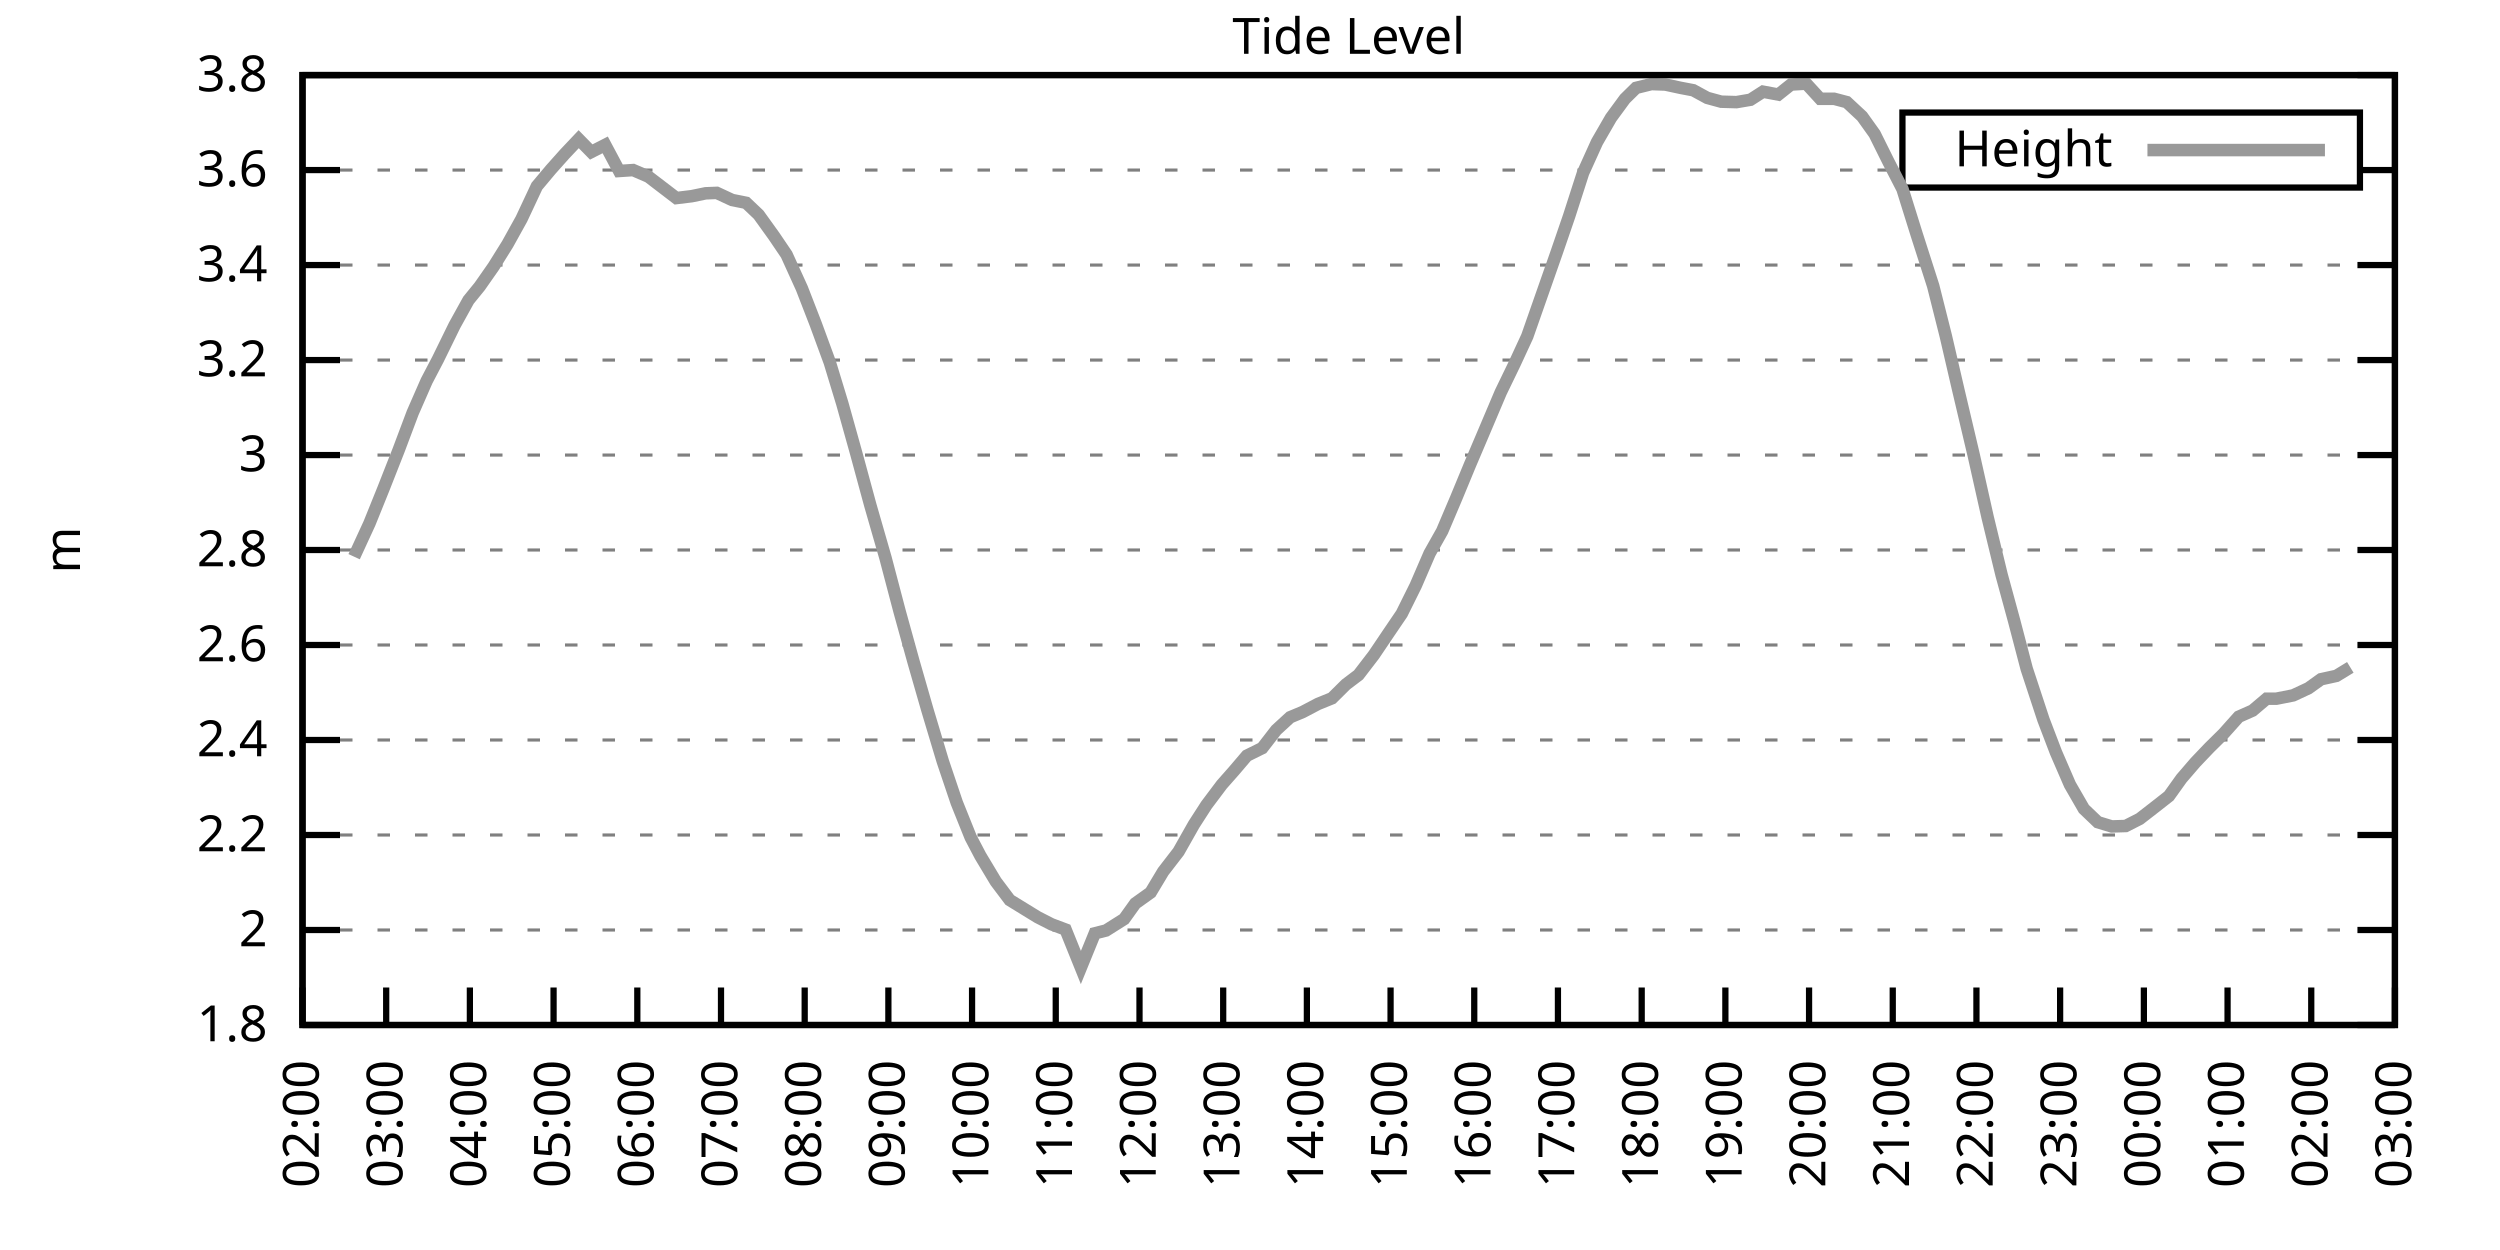
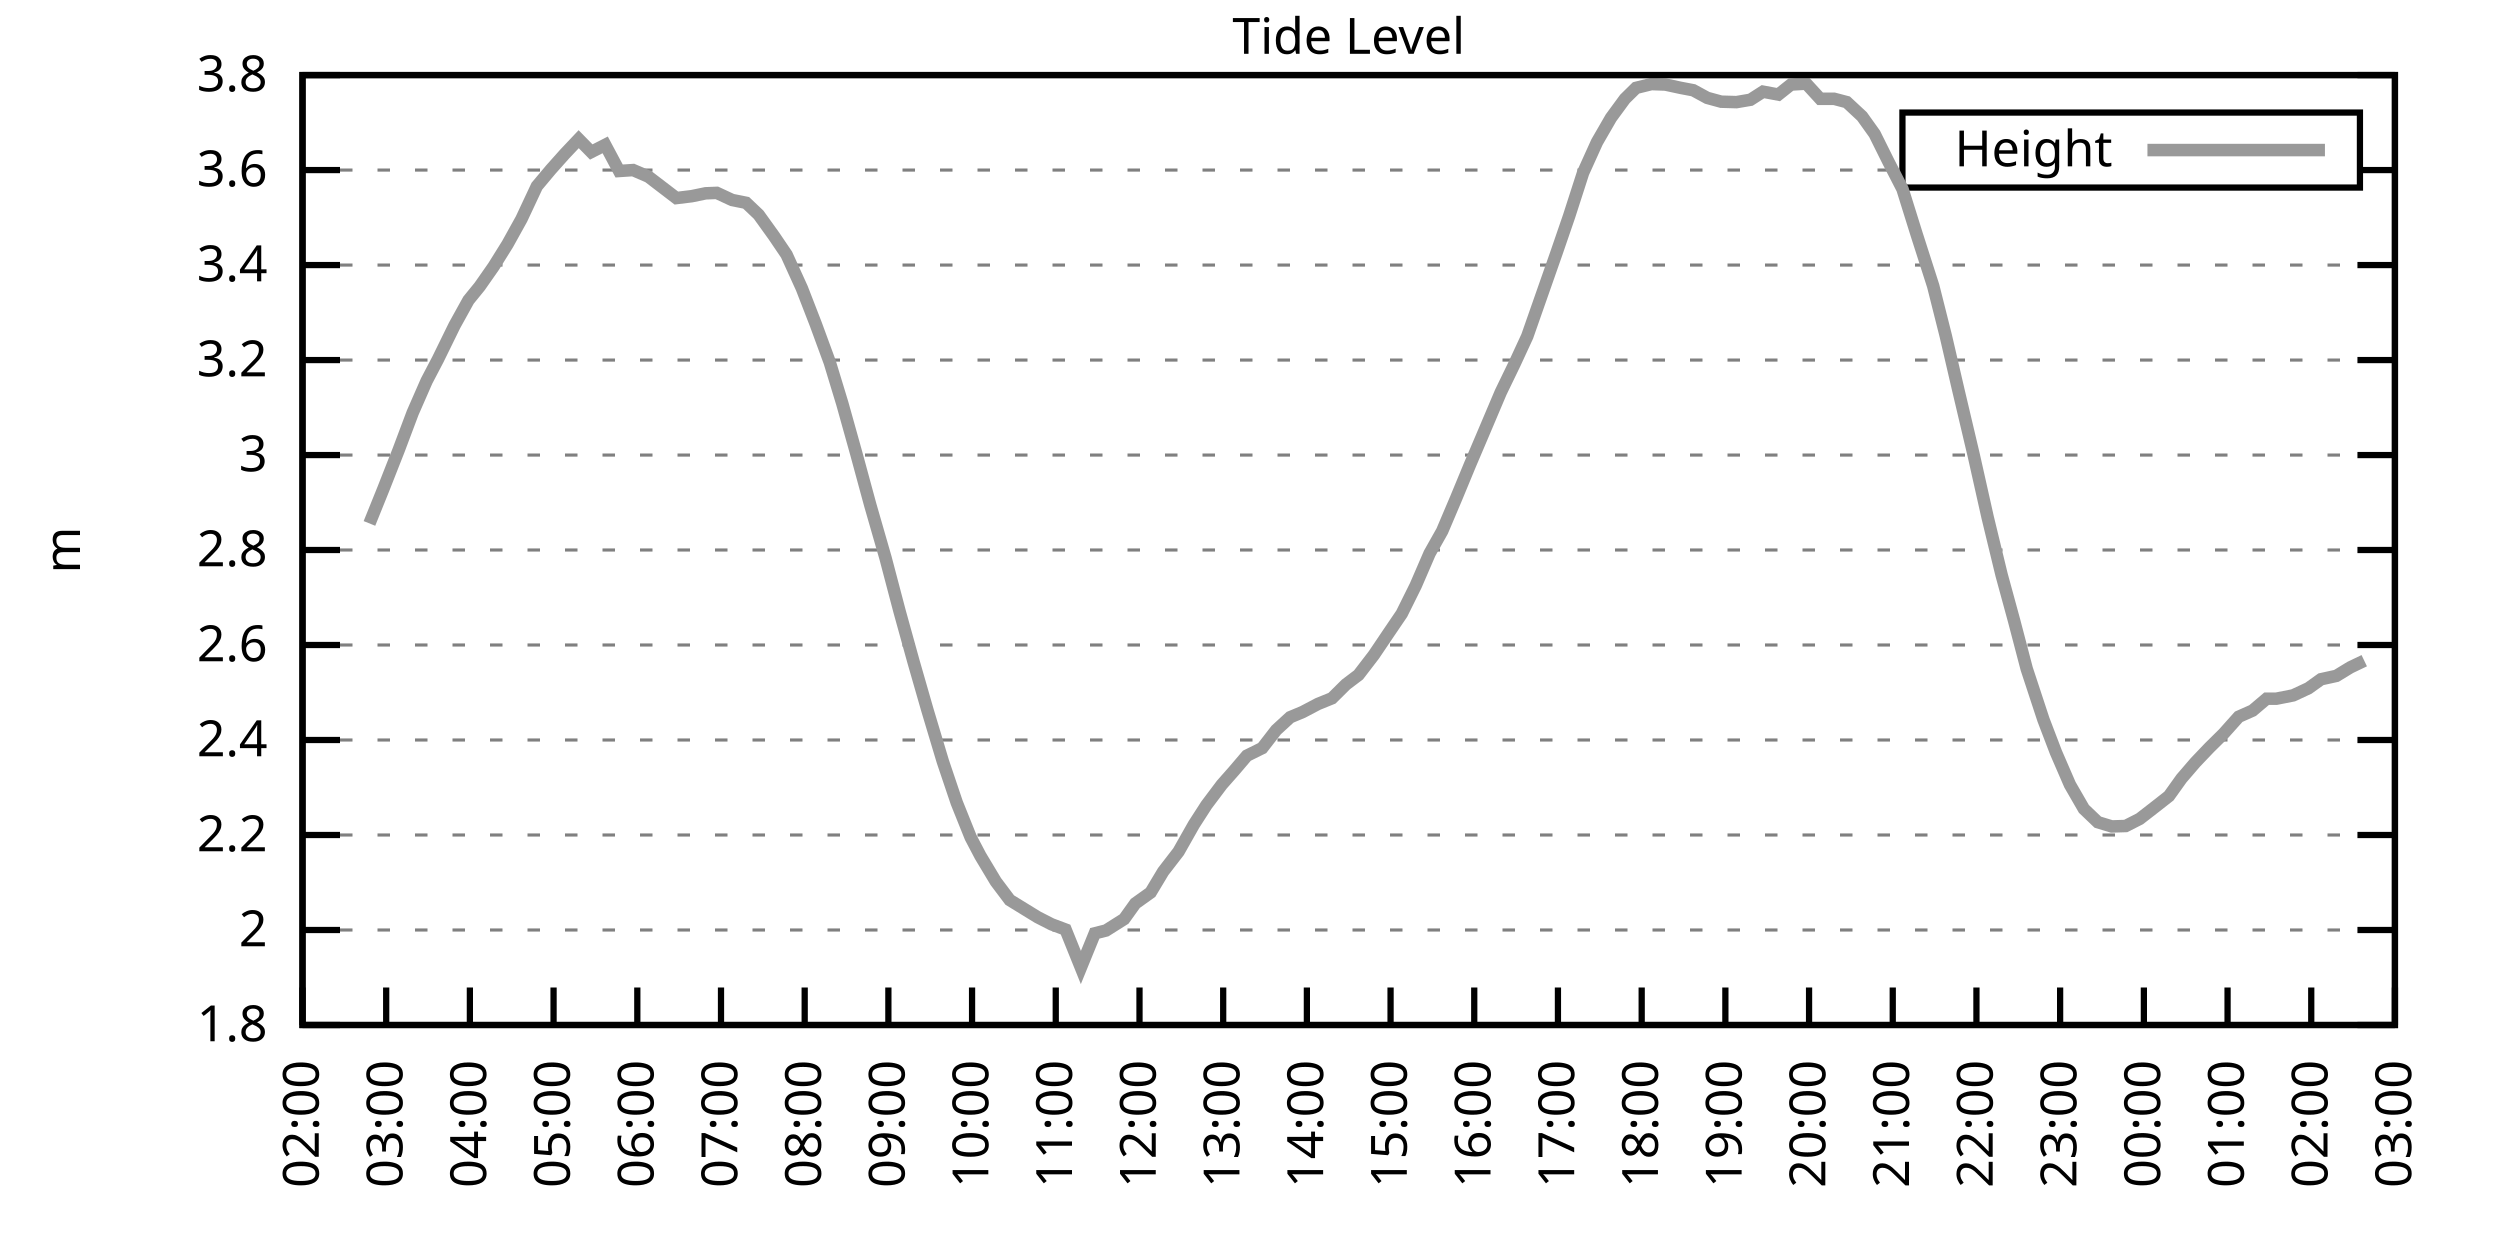
<svg xmlns="http://www.w3.org/2000/svg" xmlns:xlink="http://www.w3.org/1999/xlink" width="400" height="200" viewBox="0 0 400 200">
  <g id="gnuplot_canvas">
    <rect x="0" y="0" width="400" height="200" fill="none" />
    <defs>
      <circle id="gpDot" r="0.5" stroke-width="0.5" stroke="currentColor" />
      <path id="gpPt0" stroke-width="0.333" stroke="currentColor" d="M-1,0 h2 M0,-1 v2" />
      <path id="gpPt1" stroke-width="0.333" stroke="currentColor" d="M-1,-1 L1,1 M1,-1 L-1,1" />
      <path id="gpPt2" stroke-width="0.333" stroke="currentColor" d="M-1,0 L1,0 M0,-1 L0,1 M-1,-1 L1,1 M-1,1 L1,-1" />
      <rect id="gpPt3" stroke-width="0.333" stroke="currentColor" x="-1" y="-1" width="2" height="2" />
      <rect id="gpPt4" stroke-width="0.333" stroke="currentColor" fill="currentColor" x="-1" y="-1" width="2" height="2" />
      <circle id="gpPt5" stroke-width="0.333" stroke="currentColor" cx="0" cy="0" r="1" />
      <use xlink:href="#gpPt5" id="gpPt6" fill="currentColor" stroke="none" />
      <path id="gpPt7" stroke-width="0.333" stroke="currentColor" d="M0,-1.33 L-1.33,0.67 L1.33,0.67 z" />
      <use xlink:href="#gpPt7" id="gpPt8" fill="currentColor" stroke="none" />
      <use xlink:href="#gpPt7" id="gpPt9" stroke="currentColor" transform="rotate(180)" />
      <use xlink:href="#gpPt9" id="gpPt10" fill="currentColor" stroke="none" />
      <use xlink:href="#gpPt3" id="gpPt11" stroke="currentColor" transform="rotate(45)" />
      <use xlink:href="#gpPt11" id="gpPt12" fill="currentColor" stroke="none" />
      <path id="gpPt13" stroke-width="0.333" stroke="currentColor" d="M0,1.330 L1.265,0.411 L0.782,-1.067 L-0.782,-1.076 L-1.265,0.411 z" />
      <use xlink:href="#gpPt13" id="gpPt14" fill="currentColor" stroke="none" />
      <filter id="textbox" filterUnits="objectBoundingBox" x="0" y="0" height="1" width="1">
        <feFlood flood-color="white" flood-opacity="1" result="bgnd" />
        <feComposite in="SourceGraphic" in2="bgnd" operator="atop" />
      </filter>
      <filter id="greybox" filterUnits="objectBoundingBox" x="0" y="0" height="1" width="1">
        <feFlood flood-color="lightgrey" flood-opacity="1" result="grey" />
        <feComposite in="SourceGraphic" in2="grey" operator="atop" />
      </filter>
    </defs>
    <g fill="none" color="white" stroke="currentColor" stroke-width="1.00" stroke-linecap="butt" stroke-linejoin="miter">
</g>
    <g fill="none" color="black" stroke="currentColor" stroke-width="1.00" stroke-linecap="butt" stroke-linejoin="miter">
      <g stroke="none" shape-rendering="crispEdges">
        <polygon fill="rgb(255, 255, 255)" points="48.40,164.00 383.18,164.00 383.18,12.02 48.40,12.02 " />
      </g>
    </g>
    <g fill="none" color="black" stroke="currentColor" stroke-width="1.00" stroke-linecap="butt" stroke-linejoin="miter">
</g>
    <g fill="none" color="black" stroke="black" stroke-width="0.50" stroke-linecap="butt" stroke-linejoin="miter">
</g>
    <g fill="none" color="gray" stroke="currentColor" stroke-width="0.50" stroke-linecap="butt" stroke-linejoin="miter">
      <path stroke="gray" stroke-dasharray="2,4" class="gridline" d="M48.40,164.00 L383.19,164.00  " />
    </g>
    <g fill="none" color="gray" stroke="gray" stroke-width="1.00" stroke-linecap="butt" stroke-linejoin="miter">
</g>
    <g fill="none" color="black" stroke="currentColor" stroke-width="1.00" stroke-linecap="butt" stroke-linejoin="miter">
      <path stroke="black" d="M48.40,164.00 L54.40,164.00 M383.19,164.00 L377.19,164.00  " />
      <g transform="translate(42.80,166.60)" stroke="none" fill="black" font-family="Sans" font-size="8.00" text-anchor="end">
        <text>
          <tspan font-family="Sans"> 1.8</tspan>
        </text>
      </g>
    </g>
    <g fill="none" color="black" stroke="currentColor" stroke-width="1.00" stroke-linecap="butt" stroke-linejoin="miter">
</g>
    <g fill="none" color="black" stroke="black" stroke-width="0.50" stroke-linecap="butt" stroke-linejoin="miter">
</g>
    <g fill="none" color="gray" stroke="currentColor" stroke-width="0.50" stroke-linecap="butt" stroke-linejoin="miter">
      <path stroke="gray" stroke-dasharray="2,4" class="gridline" d="M48.40,148.80 L383.19,148.80  " />
    </g>
    <g fill="none" color="gray" stroke="gray" stroke-width="1.00" stroke-linecap="butt" stroke-linejoin="miter">
</g>
    <g fill="none" color="black" stroke="currentColor" stroke-width="1.00" stroke-linecap="butt" stroke-linejoin="miter">
      <path stroke="black" d="M48.40,148.80 L54.40,148.80 M383.19,148.80 L377.19,148.80  " />
      <g transform="translate(42.80,151.40)" stroke="none" fill="black" font-family="Sans" font-size="8.00" text-anchor="end">
        <text>
          <tspan font-family="Sans"> 2</tspan>
        </text>
      </g>
    </g>
    <g fill="none" color="black" stroke="currentColor" stroke-width="1.00" stroke-linecap="butt" stroke-linejoin="miter">
</g>
    <g fill="none" color="black" stroke="black" stroke-width="0.50" stroke-linecap="butt" stroke-linejoin="miter">
</g>
    <g fill="none" color="gray" stroke="currentColor" stroke-width="0.50" stroke-linecap="butt" stroke-linejoin="miter">
      <path stroke="gray" stroke-dasharray="2,4" class="gridline" d="M48.40,133.60 L383.19,133.60  " />
    </g>
    <g fill="none" color="gray" stroke="gray" stroke-width="1.00" stroke-linecap="butt" stroke-linejoin="miter">
</g>
    <g fill="none" color="black" stroke="currentColor" stroke-width="1.00" stroke-linecap="butt" stroke-linejoin="miter">
      <path stroke="black" d="M48.40,133.60 L54.40,133.60 M383.19,133.60 L377.19,133.60  " />
      <g transform="translate(42.80,136.20)" stroke="none" fill="black" font-family="Sans" font-size="8.00" text-anchor="end">
        <text>
          <tspan font-family="Sans"> 2.2</tspan>
        </text>
      </g>
    </g>
    <g fill="none" color="black" stroke="currentColor" stroke-width="1.00" stroke-linecap="butt" stroke-linejoin="miter">
</g>
    <g fill="none" color="black" stroke="black" stroke-width="0.50" stroke-linecap="butt" stroke-linejoin="miter">
</g>
    <g fill="none" color="gray" stroke="currentColor" stroke-width="0.50" stroke-linecap="butt" stroke-linejoin="miter">
      <path stroke="gray" stroke-dasharray="2,4" class="gridline" d="M48.40,118.40 L383.19,118.40  " />
    </g>
    <g fill="none" color="gray" stroke="gray" stroke-width="1.00" stroke-linecap="butt" stroke-linejoin="miter">
</g>
    <g fill="none" color="black" stroke="currentColor" stroke-width="1.00" stroke-linecap="butt" stroke-linejoin="miter">
      <path stroke="black" d="M48.40,118.40 L54.40,118.40 M383.19,118.40 L377.19,118.40  " />
      <g transform="translate(42.80,121.00)" stroke="none" fill="black" font-family="Sans" font-size="8.00" text-anchor="end">
        <text>
          <tspan font-family="Sans"> 2.4</tspan>
        </text>
      </g>
    </g>
    <g fill="none" color="black" stroke="currentColor" stroke-width="1.00" stroke-linecap="butt" stroke-linejoin="miter">
</g>
    <g fill="none" color="black" stroke="black" stroke-width="0.50" stroke-linecap="butt" stroke-linejoin="miter">
</g>
    <g fill="none" color="gray" stroke="currentColor" stroke-width="0.50" stroke-linecap="butt" stroke-linejoin="miter">
      <path stroke="gray" stroke-dasharray="2,4" class="gridline" d="M48.40,103.20 L383.19,103.20  " />
    </g>
    <g fill="none" color="gray" stroke="gray" stroke-width="1.00" stroke-linecap="butt" stroke-linejoin="miter">
</g>
    <g fill="none" color="black" stroke="currentColor" stroke-width="1.00" stroke-linecap="butt" stroke-linejoin="miter">
      <path stroke="black" d="M48.40,103.20 L54.40,103.20 M383.19,103.20 L377.19,103.20  " />
      <g transform="translate(42.80,105.80)" stroke="none" fill="black" font-family="Sans" font-size="8.00" text-anchor="end">
        <text>
          <tspan font-family="Sans"> 2.6</tspan>
        </text>
      </g>
    </g>
    <g fill="none" color="black" stroke="currentColor" stroke-width="1.00" stroke-linecap="butt" stroke-linejoin="miter">
</g>
    <g fill="none" color="black" stroke="black" stroke-width="0.50" stroke-linecap="butt" stroke-linejoin="miter">
</g>
    <g fill="none" color="gray" stroke="currentColor" stroke-width="0.50" stroke-linecap="butt" stroke-linejoin="miter">
      <path stroke="gray" stroke-dasharray="2,4" class="gridline" d="M48.40,88.00 L383.19,88.00  " />
    </g>
    <g fill="none" color="gray" stroke="gray" stroke-width="1.00" stroke-linecap="butt" stroke-linejoin="miter">
</g>
    <g fill="none" color="black" stroke="currentColor" stroke-width="1.00" stroke-linecap="butt" stroke-linejoin="miter">
      <path stroke="black" d="M48.40,88.00 L54.40,88.00 M383.19,88.00 L377.19,88.00  " />
      <g transform="translate(42.80,90.60)" stroke="none" fill="black" font-family="Sans" font-size="8.00" text-anchor="end">
        <text>
          <tspan font-family="Sans"> 2.8</tspan>
        </text>
      </g>
    </g>
    <g fill="none" color="black" stroke="currentColor" stroke-width="1.00" stroke-linecap="butt" stroke-linejoin="miter">
</g>
    <g fill="none" color="black" stroke="black" stroke-width="0.50" stroke-linecap="butt" stroke-linejoin="miter">
</g>
    <g fill="none" color="gray" stroke="currentColor" stroke-width="0.50" stroke-linecap="butt" stroke-linejoin="miter">
      <path stroke="gray" stroke-dasharray="2,4" class="gridline" d="M48.40,72.81 L383.19,72.81  " />
    </g>
    <g fill="none" color="gray" stroke="gray" stroke-width="1.00" stroke-linecap="butt" stroke-linejoin="miter">
</g>
    <g fill="none" color="black" stroke="currentColor" stroke-width="1.00" stroke-linecap="butt" stroke-linejoin="miter">
      <path stroke="black" d="M48.40,72.81 L54.40,72.81 M383.19,72.81 L377.19,72.81  " />
      <g transform="translate(42.80,75.41)" stroke="none" fill="black" font-family="Sans" font-size="8.00" text-anchor="end">
        <text>
          <tspan font-family="Sans"> 3</tspan>
        </text>
      </g>
    </g>
    <g fill="none" color="black" stroke="currentColor" stroke-width="1.00" stroke-linecap="butt" stroke-linejoin="miter">
</g>
    <g fill="none" color="black" stroke="black" stroke-width="0.50" stroke-linecap="butt" stroke-linejoin="miter">
</g>
    <g fill="none" color="gray" stroke="currentColor" stroke-width="0.50" stroke-linecap="butt" stroke-linejoin="miter">
      <path stroke="gray" stroke-dasharray="2,4" class="gridline" d="M48.40,57.61 L383.19,57.61  " />
    </g>
    <g fill="none" color="gray" stroke="gray" stroke-width="1.00" stroke-linecap="butt" stroke-linejoin="miter">
</g>
    <g fill="none" color="black" stroke="currentColor" stroke-width="1.00" stroke-linecap="butt" stroke-linejoin="miter">
      <path stroke="black" d="M48.40,57.61 L54.40,57.61 M383.19,57.61 L377.19,57.61  " />
      <g transform="translate(42.80,60.21)" stroke="none" fill="black" font-family="Sans" font-size="8.00" text-anchor="end">
        <text>
          <tspan font-family="Sans"> 3.2</tspan>
        </text>
      </g>
    </g>
    <g fill="none" color="black" stroke="currentColor" stroke-width="1.00" stroke-linecap="butt" stroke-linejoin="miter">
</g>
    <g fill="none" color="black" stroke="black" stroke-width="0.50" stroke-linecap="butt" stroke-linejoin="miter">
</g>
    <g fill="none" color="gray" stroke="currentColor" stroke-width="0.50" stroke-linecap="butt" stroke-linejoin="miter">
      <path stroke="gray" stroke-dasharray="2,4" class="gridline" d="M48.40,42.41 L383.19,42.41  " />
    </g>
    <g fill="none" color="gray" stroke="gray" stroke-width="1.00" stroke-linecap="butt" stroke-linejoin="miter">
</g>
    <g fill="none" color="black" stroke="currentColor" stroke-width="1.00" stroke-linecap="butt" stroke-linejoin="miter">
      <path stroke="black" d="M48.40,42.41 L54.40,42.41 M383.19,42.41 L377.19,42.41  " />
      <g transform="translate(42.80,45.01)" stroke="none" fill="black" font-family="Sans" font-size="8.00" text-anchor="end">
        <text>
          <tspan font-family="Sans"> 3.4</tspan>
        </text>
      </g>
    </g>
    <g fill="none" color="black" stroke="currentColor" stroke-width="1.00" stroke-linecap="butt" stroke-linejoin="miter">
</g>
    <g fill="none" color="black" stroke="black" stroke-width="0.50" stroke-linecap="butt" stroke-linejoin="miter">
</g>
    <g fill="none" color="gray" stroke="currentColor" stroke-width="0.50" stroke-linecap="butt" stroke-linejoin="miter">
      <path stroke="gray" stroke-dasharray="2,4" class="gridline" d="M48.40,27.21 L304.39,27.21 M377.59,27.21 L383.19,27.21  " />
    </g>
    <g fill="none" color="gray" stroke="gray" stroke-width="1.00" stroke-linecap="butt" stroke-linejoin="miter">
</g>
    <g fill="none" color="black" stroke="currentColor" stroke-width="1.00" stroke-linecap="butt" stroke-linejoin="miter">
      <path stroke="black" d="M48.40,27.21 L54.40,27.21 M383.19,27.21 L377.19,27.21  " />
      <g transform="translate(42.80,29.81)" stroke="none" fill="black" font-family="Sans" font-size="8.00" text-anchor="end">
        <text>
          <tspan font-family="Sans"> 3.6</tspan>
        </text>
      </g>
    </g>
    <g fill="none" color="black" stroke="currentColor" stroke-width="1.00" stroke-linecap="butt" stroke-linejoin="miter">
</g>
    <g fill="none" color="black" stroke="black" stroke-width="0.50" stroke-linecap="butt" stroke-linejoin="miter">
</g>
    <g fill="none" color="gray" stroke="currentColor" stroke-width="0.50" stroke-linecap="butt" stroke-linejoin="miter">
      <path stroke="gray" stroke-dasharray="2,4" class="gridline" d="M48.40,12.01 L383.19,12.01  " />
    </g>
    <g fill="none" color="gray" stroke="gray" stroke-width="1.00" stroke-linecap="butt" stroke-linejoin="miter">
</g>
    <g fill="none" color="black" stroke="currentColor" stroke-width="1.00" stroke-linecap="butt" stroke-linejoin="miter">
      <path stroke="black" d="M48.40,12.01 L54.40,12.01 M383.19,12.01 L377.19,12.01  " />
      <g transform="translate(42.80,14.61)" stroke="none" fill="black" font-family="Sans" font-size="8.00" text-anchor="end">
        <text>
          <tspan font-family="Sans"> 3.8</tspan>
        </text>
      </g>
    </g>
    <g fill="none" color="black" stroke="currentColor" stroke-width="1.00" stroke-linecap="butt" stroke-linejoin="miter">
      <path stroke="black" d="M48.40,164.00 L48.40,158.00  " />
      <g transform="translate(51.00,169.60) rotate(270.00)" stroke="none" fill="black" font-family="Sans" font-size="8.00" text-anchor="end">
        <text>
          <tspan font-family="Sans">02:00</tspan>
        </text>
      </g>
    </g>
    <g fill="none" color="black" stroke="currentColor" stroke-width="1.00" stroke-linecap="butt" stroke-linejoin="miter">
      <path stroke="black" d="M61.79,164.00 L61.79,158.00  " />
      <g transform="translate(64.39,169.60) rotate(270.00)" stroke="none" fill="black" font-family="Sans" font-size="8.00" text-anchor="end">
        <text>
          <tspan font-family="Sans">03:00</tspan>
        </text>
      </g>
    </g>
    <g fill="none" color="black" stroke="currentColor" stroke-width="1.00" stroke-linecap="butt" stroke-linejoin="miter">
      <path stroke="black" d="M75.18,164.00 L75.18,158.00  " />
      <g transform="translate(77.78,169.60) rotate(270.00)" stroke="none" fill="black" font-family="Sans" font-size="8.00" text-anchor="end">
        <text>
          <tspan font-family="Sans">04:00</tspan>
        </text>
      </g>
    </g>
    <g fill="none" color="black" stroke="currentColor" stroke-width="1.00" stroke-linecap="butt" stroke-linejoin="miter">
      <path stroke="black" d="M88.57,164.00 L88.57,158.00  " />
      <g transform="translate(91.17,169.60) rotate(270.00)" stroke="none" fill="black" font-family="Sans" font-size="8.00" text-anchor="end">
        <text>
          <tspan font-family="Sans">05:00</tspan>
        </text>
      </g>
    </g>
    <g fill="none" color="black" stroke="currentColor" stroke-width="1.00" stroke-linecap="butt" stroke-linejoin="miter">
      <path stroke="black" d="M101.97,164.00 L101.97,158.00  " />
      <g transform="translate(104.57,169.60) rotate(270.00)" stroke="none" fill="black" font-family="Sans" font-size="8.00" text-anchor="end">
        <text>
          <tspan font-family="Sans">06:00</tspan>
        </text>
      </g>
    </g>
    <g fill="none" color="black" stroke="currentColor" stroke-width="1.00" stroke-linecap="butt" stroke-linejoin="miter">
      <path stroke="black" d="M115.36,164.00 L115.36,158.00  " />
      <g transform="translate(117.96,169.60) rotate(270.00)" stroke="none" fill="black" font-family="Sans" font-size="8.00" text-anchor="end">
        <text>
          <tspan font-family="Sans">07:00</tspan>
        </text>
      </g>
    </g>
    <g fill="none" color="black" stroke="currentColor" stroke-width="1.00" stroke-linecap="butt" stroke-linejoin="miter">
      <path stroke="black" d="M128.75,164.00 L128.75,158.00  " />
      <g transform="translate(131.35,169.60) rotate(270.00)" stroke="none" fill="black" font-family="Sans" font-size="8.00" text-anchor="end">
        <text>
          <tspan font-family="Sans">08:00</tspan>
        </text>
      </g>
    </g>
    <g fill="none" color="black" stroke="currentColor" stroke-width="1.00" stroke-linecap="butt" stroke-linejoin="miter">
      <path stroke="black" d="M142.14,164.00 L142.14,158.00  " />
      <g transform="translate(144.74,169.60) rotate(270.00)" stroke="none" fill="black" font-family="Sans" font-size="8.00" text-anchor="end">
        <text>
          <tspan font-family="Sans">09:00</tspan>
        </text>
      </g>
    </g>
    <g fill="none" color="black" stroke="currentColor" stroke-width="1.00" stroke-linecap="butt" stroke-linejoin="miter">
      <path stroke="black" d="M155.53,164.00 L155.53,158.00  " />
      <g transform="translate(158.13,169.60) rotate(270.00)" stroke="none" fill="black" font-family="Sans" font-size="8.00" text-anchor="end">
        <text>
          <tspan font-family="Sans">10:00</tspan>
        </text>
      </g>
    </g>
    <g fill="none" color="black" stroke="currentColor" stroke-width="1.00" stroke-linecap="butt" stroke-linejoin="miter">
      <path stroke="black" d="M168.92,164.00 L168.92,158.00  " />
      <g transform="translate(171.52,169.60) rotate(270.00)" stroke="none" fill="black" font-family="Sans" font-size="8.00" text-anchor="end">
        <text>
          <tspan font-family="Sans">11:00</tspan>
        </text>
      </g>
    </g>
    <g fill="none" color="black" stroke="currentColor" stroke-width="1.00" stroke-linecap="butt" stroke-linejoin="miter">
      <path stroke="black" d="M182.32,164.00 L182.32,158.00  " />
      <g transform="translate(184.92,169.60) rotate(270.00)" stroke="none" fill="black" font-family="Sans" font-size="8.00" text-anchor="end">
        <text>
          <tspan font-family="Sans">12:00</tspan>
        </text>
      </g>
    </g>
    <g fill="none" color="black" stroke="currentColor" stroke-width="1.00" stroke-linecap="butt" stroke-linejoin="miter">
      <path stroke="black" d="M195.71,164.00 L195.71,158.00  " />
      <g transform="translate(198.31,169.60) rotate(270.00)" stroke="none" fill="black" font-family="Sans" font-size="8.00" text-anchor="end">
        <text>
          <tspan font-family="Sans">13:00</tspan>
        </text>
      </g>
    </g>
    <g fill="none" color="black" stroke="currentColor" stroke-width="1.00" stroke-linecap="butt" stroke-linejoin="miter">
      <path stroke="black" d="M209.10,164.00 L209.10,158.00  " />
      <g transform="translate(211.70,169.60) rotate(270.00)" stroke="none" fill="black" font-family="Sans" font-size="8.00" text-anchor="end">
        <text>
          <tspan font-family="Sans">14:00</tspan>
        </text>
      </g>
    </g>
    <g fill="none" color="black" stroke="currentColor" stroke-width="1.00" stroke-linecap="butt" stroke-linejoin="miter">
      <path stroke="black" d="M222.49,164.00 L222.49,158.00  " />
      <g transform="translate(225.09,169.60) rotate(270.00)" stroke="none" fill="black" font-family="Sans" font-size="8.00" text-anchor="end">
        <text>
          <tspan font-family="Sans">15:00</tspan>
        </text>
      </g>
    </g>
    <g fill="none" color="black" stroke="currentColor" stroke-width="1.00" stroke-linecap="butt" stroke-linejoin="miter">
      <path stroke="black" d="M235.88,164.00 L235.88,158.00  " />
      <g transform="translate(238.48,169.60) rotate(270.00)" stroke="none" fill="black" font-family="Sans" font-size="8.00" text-anchor="end">
        <text>
          <tspan font-family="Sans">16:00</tspan>
        </text>
      </g>
    </g>
    <g fill="none" color="black" stroke="currentColor" stroke-width="1.00" stroke-linecap="butt" stroke-linejoin="miter">
      <path stroke="black" d="M249.27,164.00 L249.27,158.00  " />
      <g transform="translate(251.87,169.60) rotate(270.00)" stroke="none" fill="black" font-family="Sans" font-size="8.00" text-anchor="end">
        <text>
          <tspan font-family="Sans">17:00</tspan>
        </text>
      </g>
    </g>
    <g fill="none" color="black" stroke="currentColor" stroke-width="1.00" stroke-linecap="butt" stroke-linejoin="miter">
      <path stroke="black" d="M262.67,164.00 L262.67,158.00  " />
      <g transform="translate(265.27,169.60) rotate(270.00)" stroke="none" fill="black" font-family="Sans" font-size="8.00" text-anchor="end">
        <text>
          <tspan font-family="Sans">18:00</tspan>
        </text>
      </g>
    </g>
    <g fill="none" color="black" stroke="currentColor" stroke-width="1.00" stroke-linecap="butt" stroke-linejoin="miter">
      <path stroke="black" d="M276.06,164.00 L276.06,158.00  " />
      <g transform="translate(278.66,169.60) rotate(270.00)" stroke="none" fill="black" font-family="Sans" font-size="8.00" text-anchor="end">
        <text>
          <tspan font-family="Sans">19:00</tspan>
        </text>
      </g>
    </g>
    <g fill="none" color="black" stroke="currentColor" stroke-width="1.00" stroke-linecap="butt" stroke-linejoin="miter">
      <path stroke="black" d="M289.45,164.00 L289.45,158.00  " />
      <g transform="translate(292.05,169.60) rotate(270.00)" stroke="none" fill="black" font-family="Sans" font-size="8.00" text-anchor="end">
        <text>
          <tspan font-family="Sans">20:00</tspan>
        </text>
      </g>
    </g>
    <g fill="none" color="black" stroke="currentColor" stroke-width="1.00" stroke-linecap="butt" stroke-linejoin="miter">
      <path stroke="black" d="M302.84,164.00 L302.84,158.00  " />
      <g transform="translate(305.44,169.60) rotate(270.00)" stroke="none" fill="black" font-family="Sans" font-size="8.00" text-anchor="end">
        <text>
          <tspan font-family="Sans">21:00</tspan>
        </text>
      </g>
    </g>
    <g fill="none" color="black" stroke="currentColor" stroke-width="1.00" stroke-linecap="butt" stroke-linejoin="miter">
      <path stroke="black" d="M316.23,164.00 L316.23,158.00  " />
      <g transform="translate(318.83,169.60) rotate(270.00)" stroke="none" fill="black" font-family="Sans" font-size="8.00" text-anchor="end">
        <text>
          <tspan font-family="Sans">22:00</tspan>
        </text>
      </g>
    </g>
    <g fill="none" color="black" stroke="currentColor" stroke-width="1.00" stroke-linecap="butt" stroke-linejoin="miter">
      <path stroke="black" d="M329.62,164.00 L329.62,158.00  " />
      <g transform="translate(332.22,169.60) rotate(270.00)" stroke="none" fill="black" font-family="Sans" font-size="8.00" text-anchor="end">
        <text>
          <tspan font-family="Sans">23:00</tspan>
        </text>
      </g>
    </g>
    <g fill="none" color="black" stroke="currentColor" stroke-width="1.00" stroke-linecap="butt" stroke-linejoin="miter">
      <path stroke="black" d="M343.02,164.00 L343.02,158.00  " />
      <g transform="translate(345.62,169.60) rotate(270.00)" stroke="none" fill="black" font-family="Sans" font-size="8.00" text-anchor="end">
        <text>
          <tspan font-family="Sans">00:00</tspan>
        </text>
      </g>
    </g>
    <g fill="none" color="black" stroke="currentColor" stroke-width="1.00" stroke-linecap="butt" stroke-linejoin="miter">
      <path stroke="black" d="M356.41,164.00 L356.41,158.00  " />
      <g transform="translate(359.01,169.60) rotate(270.00)" stroke="none" fill="black" font-family="Sans" font-size="8.00" text-anchor="end">
        <text>
          <tspan font-family="Sans">01:00</tspan>
        </text>
      </g>
    </g>
    <g fill="none" color="black" stroke="currentColor" stroke-width="1.00" stroke-linecap="butt" stroke-linejoin="miter">
      <path stroke="black" d="M369.80,164.00 L369.80,158.00  " />
      <g transform="translate(372.40,169.60) rotate(270.00)" stroke="none" fill="black" font-family="Sans" font-size="8.00" text-anchor="end">
        <text>
          <tspan font-family="Sans">02:00</tspan>
        </text>
      </g>
    </g>
    <g fill="none" color="black" stroke="currentColor" stroke-width="1.00" stroke-linecap="butt" stroke-linejoin="miter">
      <path stroke="black" d="M383.19,164.00 L383.19,158.00  " />
      <g transform="translate(385.79,169.60) rotate(270.00)" stroke="none" fill="black" font-family="Sans" font-size="8.00" text-anchor="end">
        <text>
          <tspan font-family="Sans">03:00</tspan>
        </text>
      </g>
    </g>
    <g fill="none" color="black" stroke="currentColor" stroke-width="1.00" stroke-linecap="butt" stroke-linejoin="miter">
</g>
    <g fill="none" color="black" stroke="currentColor" stroke-width="1.00" stroke-linecap="butt" stroke-linejoin="miter">
      <path stroke="black" d="M48.40,12.01 L48.40,164.00 L383.19,164.00 L383.19,12.01 L48.40,12.01 Z  " />
    </g>
    <g fill="none" color="black" stroke="currentColor" stroke-width="1.00" stroke-linecap="butt" stroke-linejoin="miter">
</g>
    <g fill="none" color="black" stroke="currentColor" stroke-width="1.00" stroke-linecap="butt" stroke-linejoin="miter">
      <path stroke="black" d="M304.39,30.01 L304.39,18.01 L377.59,18.01 L377.59,30.01 L304.39,30.01 Z  " />
    </g>
    <g id="Tide_level_plot_1">
      <g fill="none" color="white" stroke="black" stroke-width="2.00" stroke-linecap="butt" stroke-linejoin="miter">
</g>
      <g fill="none" color="black" stroke="currentColor" stroke-width="2.00" stroke-linecap="butt" stroke-linejoin="miter">
        <g transform="translate(337.99,26.61)" stroke="none" fill="black" font-family="Sans" font-size="8.00" text-anchor="end">
          <text>
            <tspan font-family="Sans">Height</tspan>
          </text>
        </g>
      </g>
      <g fill="none" color="black" stroke="currentColor" stroke-width="2.00" stroke-linecap="butt" stroke-linejoin="miter">
-         <path stroke="rgb(153, 153, 153)" d="M343.59,24.01 L371.99,24.01 M56.66,89.07 L59.11,83.75 L61.35,78.20 L63.80,71.97 L66.03,66.04 L68.26,60.95   L70.05,57.53 L72.73,52.06 L74.96,48.03 L76.75,45.83 L78.98,42.64 L81.21,39.06 L83.44,35.04 L85.90,29.79   L88.13,27.13 L90.36,24.63 L92.59,22.27 L94.60,24.32 L96.83,23.18 L99.06,27.36 L101.30,27.21 L103.75,28.27   L108.22,31.69 L110.67,31.39 L112.90,30.93 L114.69,30.86 L117.14,32.00 L119.38,32.45 L121.38,34.35 L123.84,37.77   L125.85,40.74 L128.30,46.13 L130.54,51.91 L132.77,57.99 L134.78,64.60 L137.01,72.58 L139.24,80.79 L141.69,89.30   L143.93,97.81 L146.16,105.86 L148.39,113.62 L150.85,121.82 L153.08,128.43 L155.31,133.98 L156.87,136.95 L159.33,141.05   L161.56,144.01 L163.79,145.38 L166.02,146.75 L168.25,147.89 L170.49,148.73 L172.94,154.80 L175.17,149.33 L176.96,148.88   L179.86,147.05 L181.65,144.55 L184.10,142.80 L186.11,139.45 L188.57,136.26 L191.02,131.93 L193.03,128.81 L195.48,125.55   L197.49,123.27 L199.50,120.91 L201.96,119.69 L204.19,116.81 L206.42,114.76 L208.43,113.92 L210.88,112.63 L213.12,111.72   L215.35,109.51 L217.36,107.99 L219.81,104.80 L222.27,101.15 L224.28,98.19 L226.51,93.70 L228.74,88.54 L230.75,84.97   L232.98,79.72 L235.21,74.33 L237.22,69.61 L240.12,62.77 L242.36,58.14 L244.36,53.81 L249.05,40.43 L251.06,34.58   L253.29,27.66 L255.52,22.73 L257.76,18.85 L259.99,15.81 L261.77,14.06 L264.23,13.45 L266.46,13.53 L268.92,14.06   L270.92,14.44 L273.16,15.66 L275.39,16.27 L277.84,16.34 L280.07,15.96 L282.08,14.67 L284.54,15.13 L286.55,13.53   L289.00,13.38 L291.23,15.81 L293.47,15.81 L295.48,16.34 L297.93,18.62 L299.94,21.43 L302.17,25.92 L304.40,30.25   L306.63,37.39 L309.31,45.75 L311.32,53.73 L313.33,62.39 L315.79,72.81 L318.02,82.76 L320.25,91.96 L322.26,99.33   L324.27,107.00 L326.95,115.14 L328.95,120.38 L331.19,125.55 L333.42,129.42 L335.65,131.55 L337.88,132.23 L340.11,132.16   L342.35,131.02 L344.80,129.12 L347.03,127.37 L349.04,124.56 L351.27,121.97 L353.51,119.62 L355.74,117.42 L358.19,114.68   L360.42,113.69 L362.66,111.79 L364.22,111.79 L366.90,111.26 L369.35,110.12 L371.36,108.68 L373.82,108.14 L376.05,106.78    " />
+         <path stroke="rgb(153, 153, 153)" d="M343.59,24.01 L371.99,24.01 M59.11,83.75 L61.35,78.20 L63.80,71.97 L66.03,66.04 L68.26,60.95 L70.05,57.53   L72.73,52.06 L74.96,48.03 L76.75,45.83 L78.98,42.64 L81.21,39.06 L83.44,35.04 L85.90,29.79 L88.13,27.13   L90.36,24.63 L92.59,22.27 L94.60,24.32 L96.83,23.18 L99.06,27.36 L101.30,27.21 L103.75,28.27 L108.22,31.69   L110.67,31.39 L112.90,30.93 L114.69,30.86 L117.14,32.00 L119.38,32.45 L121.38,34.35 L123.84,37.77 L125.85,40.74   L128.30,46.13 L130.54,51.91 L132.77,57.99 L134.78,64.60 L137.01,72.58 L139.24,80.79 L141.69,89.30 L143.93,97.81   L146.16,105.86 L148.39,113.62 L150.85,121.82 L153.08,128.43 L155.31,133.98 L156.87,136.95 L159.33,141.05 L161.56,144.01   L163.79,145.38 L166.02,146.75 L168.25,147.89 L170.49,148.73 L172.94,154.80 L175.17,149.33 L176.96,148.88 L179.86,147.05   L181.65,144.55 L184.10,142.80 L186.11,139.45 L188.57,136.26 L191.02,131.93 L193.03,128.81 L195.48,125.55 L197.49,123.27   L199.50,120.91 L201.96,119.69 L204.19,116.81 L206.42,114.76 L208.43,113.92 L210.88,112.63 L213.12,111.72 L215.35,109.51   L217.36,107.99 L219.81,104.80 L222.27,101.15 L224.28,98.19 L226.51,93.70 L228.74,88.54 L230.75,84.97 L232.98,79.72   L235.21,74.33 L237.22,69.61 L240.12,62.77 L242.36,58.14 L244.36,53.81 L249.05,40.43 L251.06,34.58 L253.29,27.66   L255.52,22.73 L257.76,18.85 L259.99,15.81 L261.77,14.06 L264.23,13.45 L266.46,13.53 L268.92,14.06 L270.92,14.44   L273.16,15.66 L275.39,16.27 L277.84,16.34 L280.07,15.96 L282.08,14.67 L284.54,15.13 L286.55,13.53 L289.00,13.38   L291.23,15.81 L293.47,15.81 L295.48,16.34 L297.93,18.62 L299.94,21.43 L302.17,25.92 L304.40,30.25 L306.63,37.39   L309.31,45.75 L311.32,53.73 L313.33,62.39 L315.79,72.81 L318.02,82.76 L320.25,91.96 L322.26,99.33 L324.27,107.00   L326.95,115.14 L328.95,120.38 L331.19,125.55 L333.42,129.42 L335.65,131.55 L337.88,132.23 L340.11,132.16 L342.35,131.02   L344.80,129.12 L347.03,127.37 L349.04,124.56 L351.27,121.97 L353.51,119.62 L355.74,117.42 L358.19,114.68 L360.42,113.69   L362.66,111.79 L364.22,111.79 L366.90,111.26 L369.35,110.12 L371.36,108.68 L373.82,108.14 L376.05,106.78 L378.28,105.71    " />
      </g>
    </g>
    <g fill="none" color="black" stroke="currentColor" stroke-width="2.00" stroke-linecap="butt" stroke-linejoin="miter">
</g>
    <g fill="none" color="black" stroke="black" stroke-width="1.00" stroke-linecap="butt" stroke-linejoin="miter">
</g>
    <g fill="none" color="black" stroke="currentColor" stroke-width="1.00" stroke-linecap="butt" stroke-linejoin="miter">
      <path stroke="black" d="M48.40,12.01 L48.40,164.00 L383.19,164.00 L383.19,12.01 L48.40,12.01 Z  " />
      <g transform="translate(12.80,88.01) rotate(270.00)" stroke="none" fill="black" font-family="Sans" font-size="8.00" text-anchor="middle">
        <text>
          <tspan font-family="Sans">m</tspan>
        </text>
      </g>
    </g>
    <g fill="none" color="black" stroke="currentColor" stroke-width="1.00" stroke-linecap="butt" stroke-linejoin="miter">
</g>
    <g fill="none" color="black" stroke="currentColor" stroke-width="1.00" stroke-linecap="butt" stroke-linejoin="miter">
      <g transform="translate(215.79,8.61)" stroke="none" fill="black" font-family="Sans" font-size="8.00" text-anchor="middle">
        <text>
          <tspan font-family="Sans">Tide Level</tspan>
        </text>
      </g>
    </g>
    <g fill="none" color="black" stroke="currentColor" stroke-width="1.00" stroke-linecap="butt" stroke-linejoin="miter">
</g>
  </g>
</svg>
